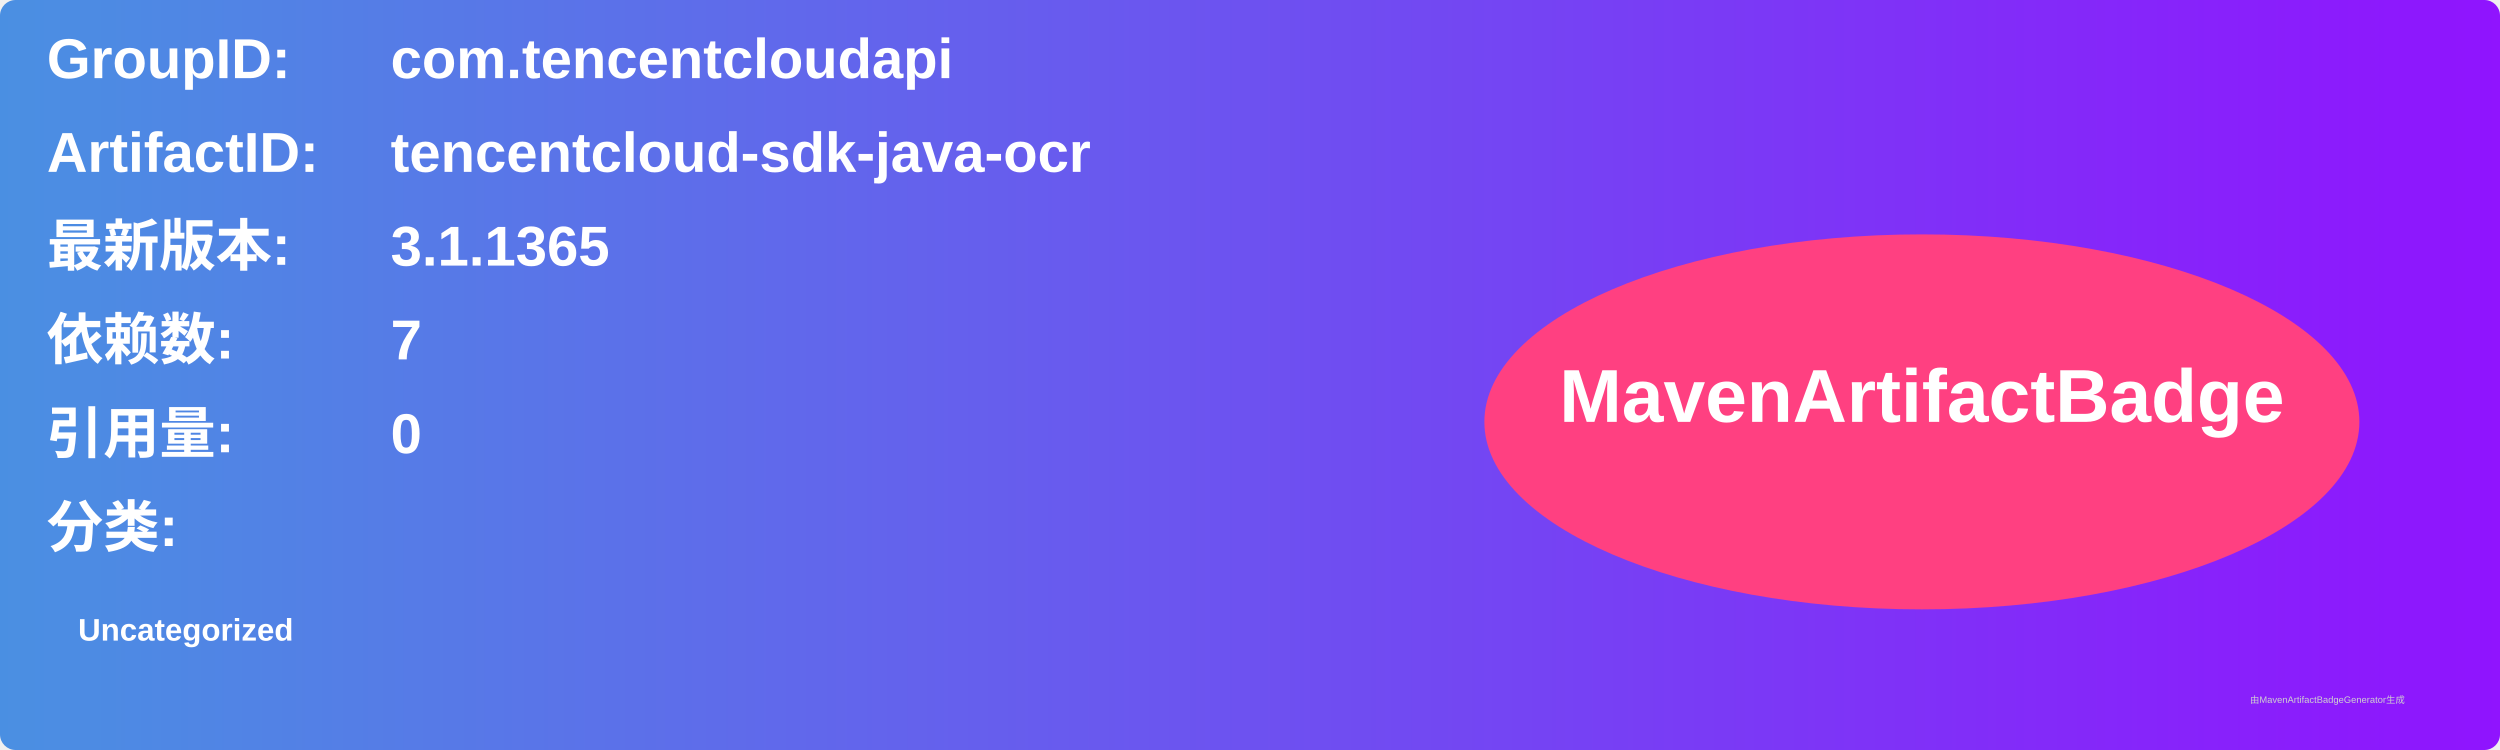
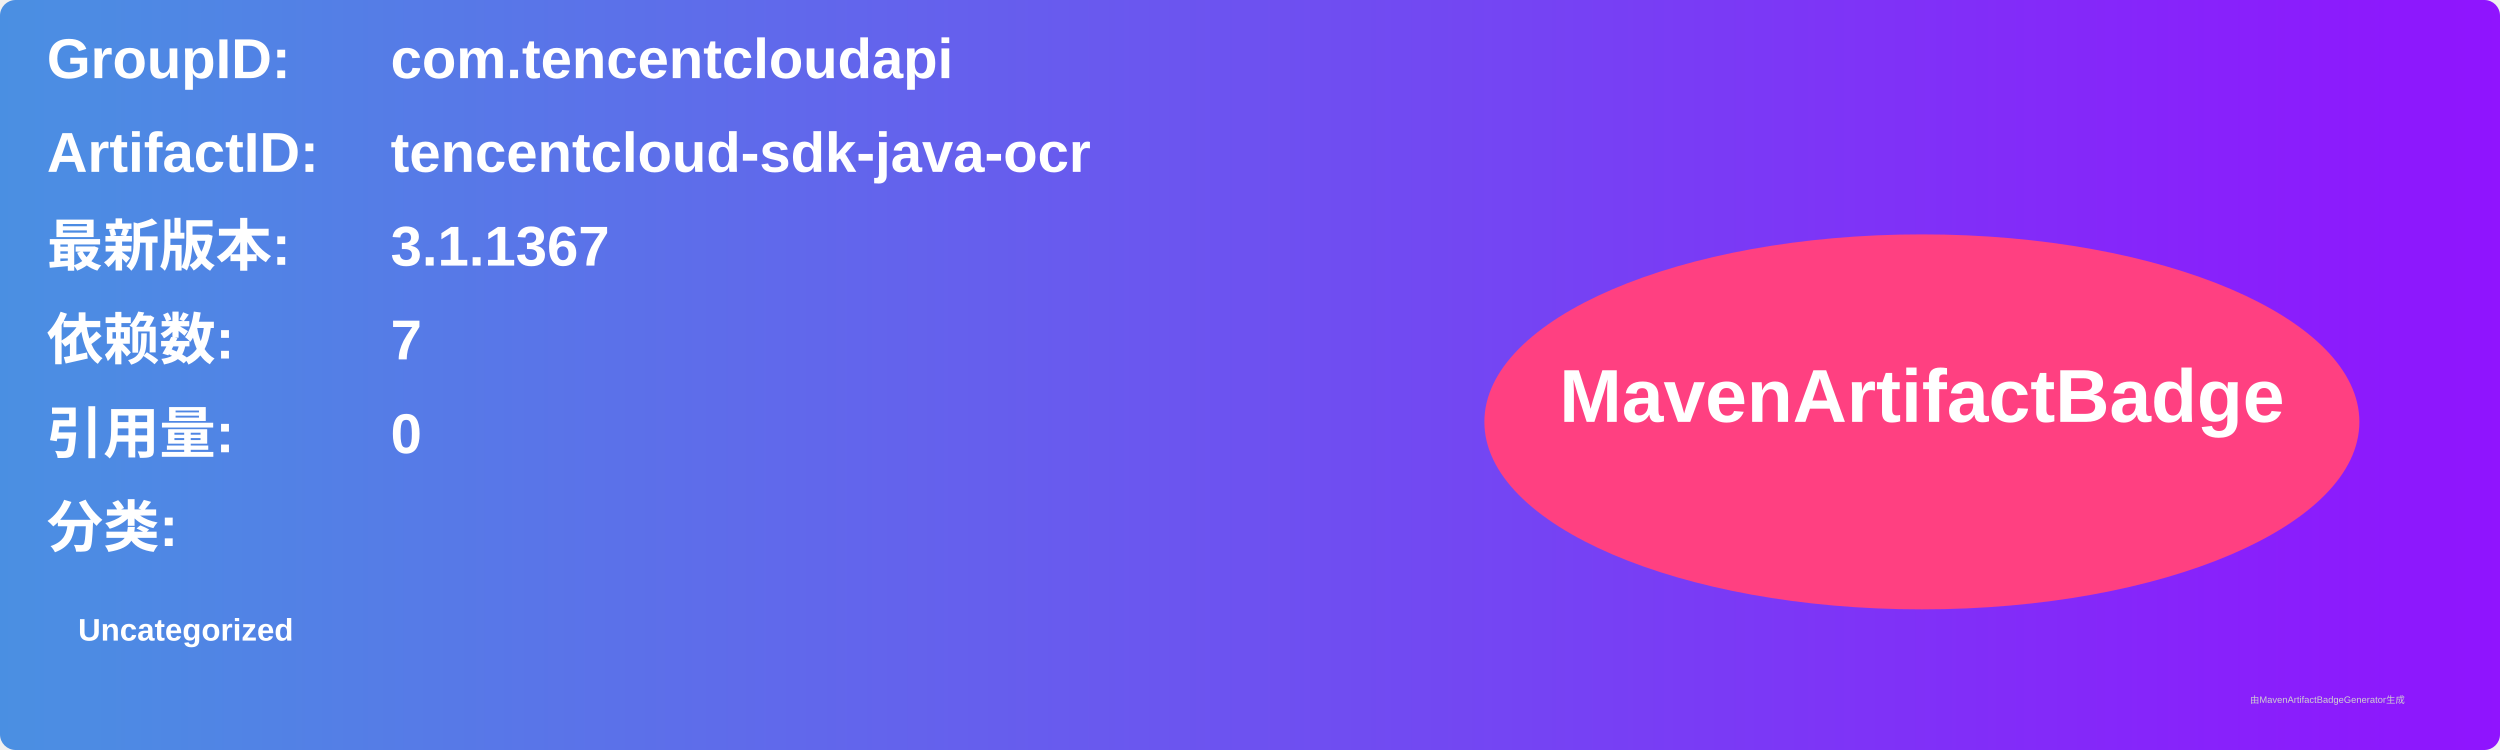
<svg xmlns="http://www.w3.org/2000/svg" width="800" height="240" viewBox="0 0 800 240">
  <linearGradient id="grad" x1="0%" y1="0%" x2="100%" y2="0%">
    <stop offset="0%" stop-color="#4a90e2" />
    <stop offset="100%" stop-color="#9013fe" />
  </linearGradient>
  <rect width="100%" height="100%" rx="5" ry="5" fill="url(#grad)" />
  <g transform="translate(15, 15)">
    <text x="0" y="10" font-family="Arial" font-size="18" fill="white" font-weight="bold" width="260">GroupID:</text>
    <text x="110" y="10" font-family="Arial" font-size="18" fill="white" font-weight="bold" width="460">com.tencentcloudapi</text>
    <text x="0" y="40" font-family="Arial" font-size="18" fill="white" font-weight="bold" width="260">ArtifactID:</text>
    <text x="110" y="40" font-family="Arial" font-size="18" fill="white" font-weight="bold" width="460">tencentcloud-sdk-java-ocr</text>
    <text x="0" y="70" font-family="Arial" font-size="18" fill="white" font-weight="bold">最新版本:</text>
    <text x="110" y="70" font-family="Arial" font-size="18" fill="white" font-weight="bold">
-       <tspan font-weight="bold">3.1.1365</tspan>
+       <tspan font-weight="bold">3.1.1367</tspan>
    </text>
    <text x="0" y="100" font-family="Arial" font-size="18" fill="white" font-weight="bold">依赖数: </text>
    <text x="110" y="100" font-family="Arial" font-size="18" fill="white">
      <tspan font-weight="bold">7</tspan>
    </text>
    <text x="0" y="130" font-family="Arial" font-size="18" fill="white" font-weight="bold">引用量: </text>
    <text x="110" y="130" font-family="Arial" font-size="18" fill="white">
      <tspan font-weight="bold">0</tspan>
    </text>
    <text x="0" y="160" font-family="Arial" font-size="18" fill="white" font-weight="bold">分类:</text>
    <text x="10" y="190" font-family="Arial" font-size="10" fill="white">
      <tspan font-weight="bold">Uncategorized</tspan>
    </text>
    <ellipse cx="600" cy="120" rx="140" ry="60" fill="#ff4081" />
    <text x="600" y="120" text-anchor="middle" font-family="Arial" font-size="24" fill="white" font-weight="bold">MavenArtifactBadge</text>
  </g>
  <text x="720" y="225" font-family="Arial" font-size="3" fill="#d0d0d0">由MavenArtifactBadgeGenerator生成</text>
</svg>
